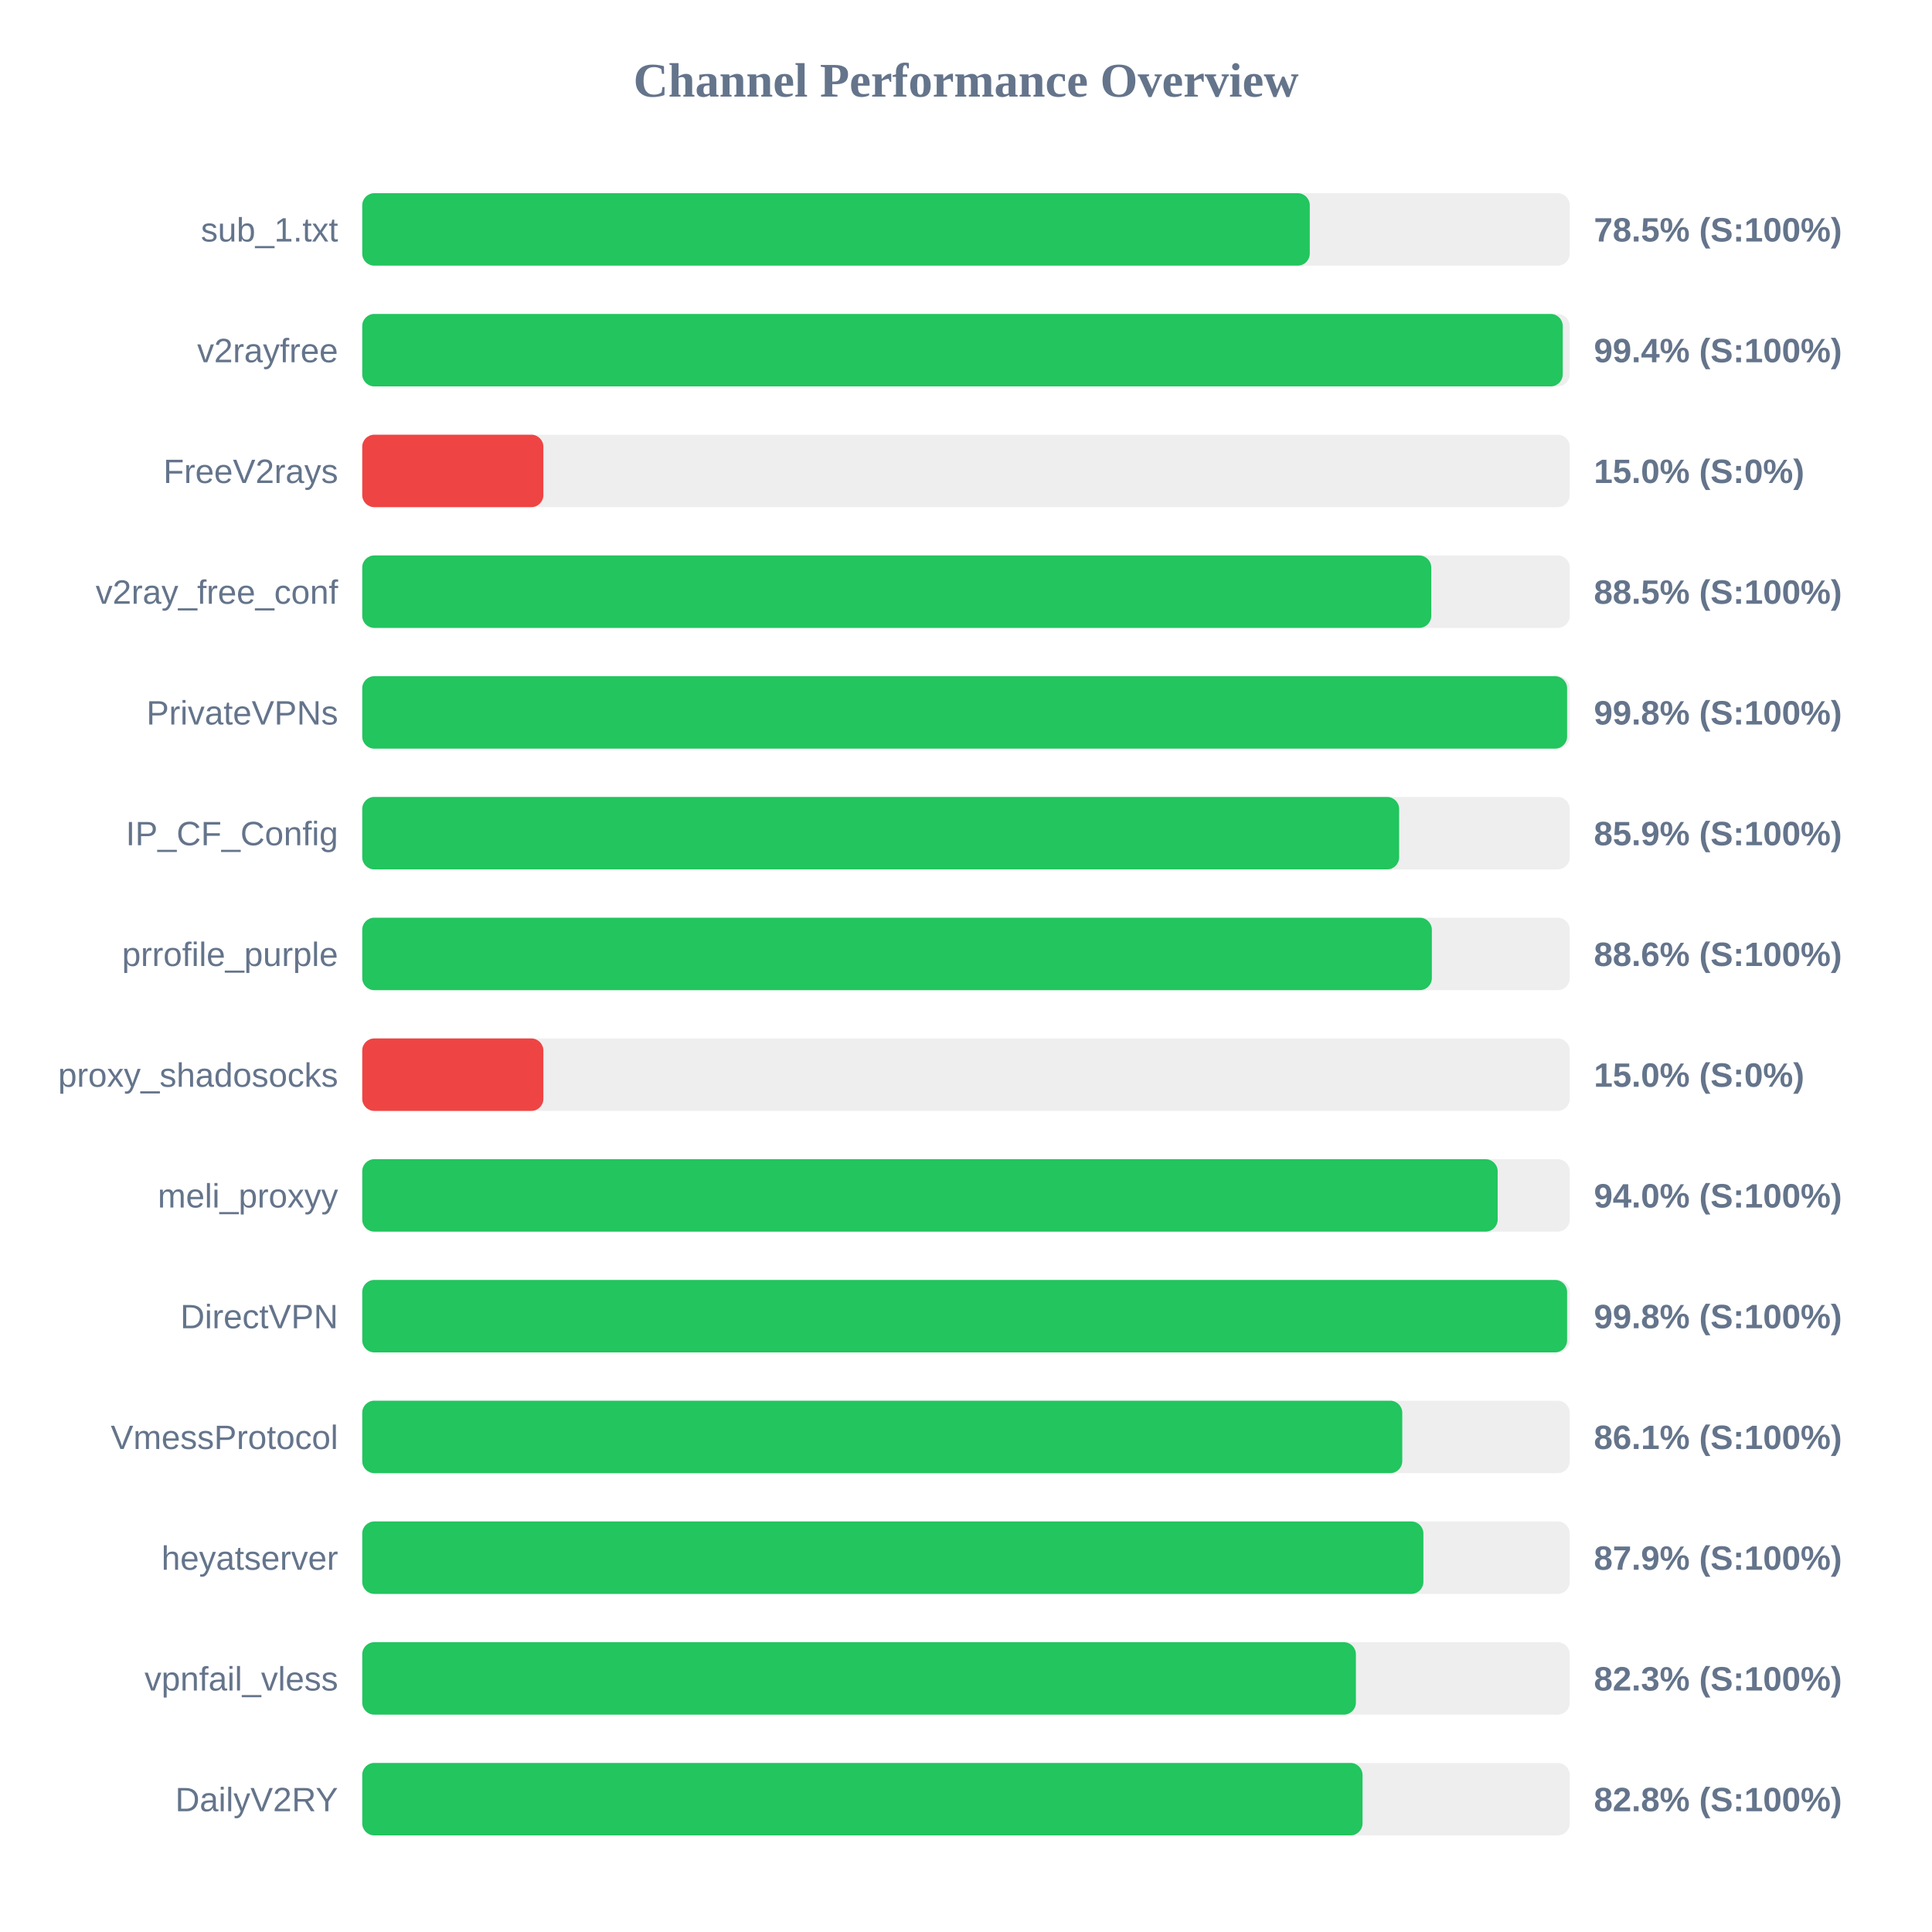
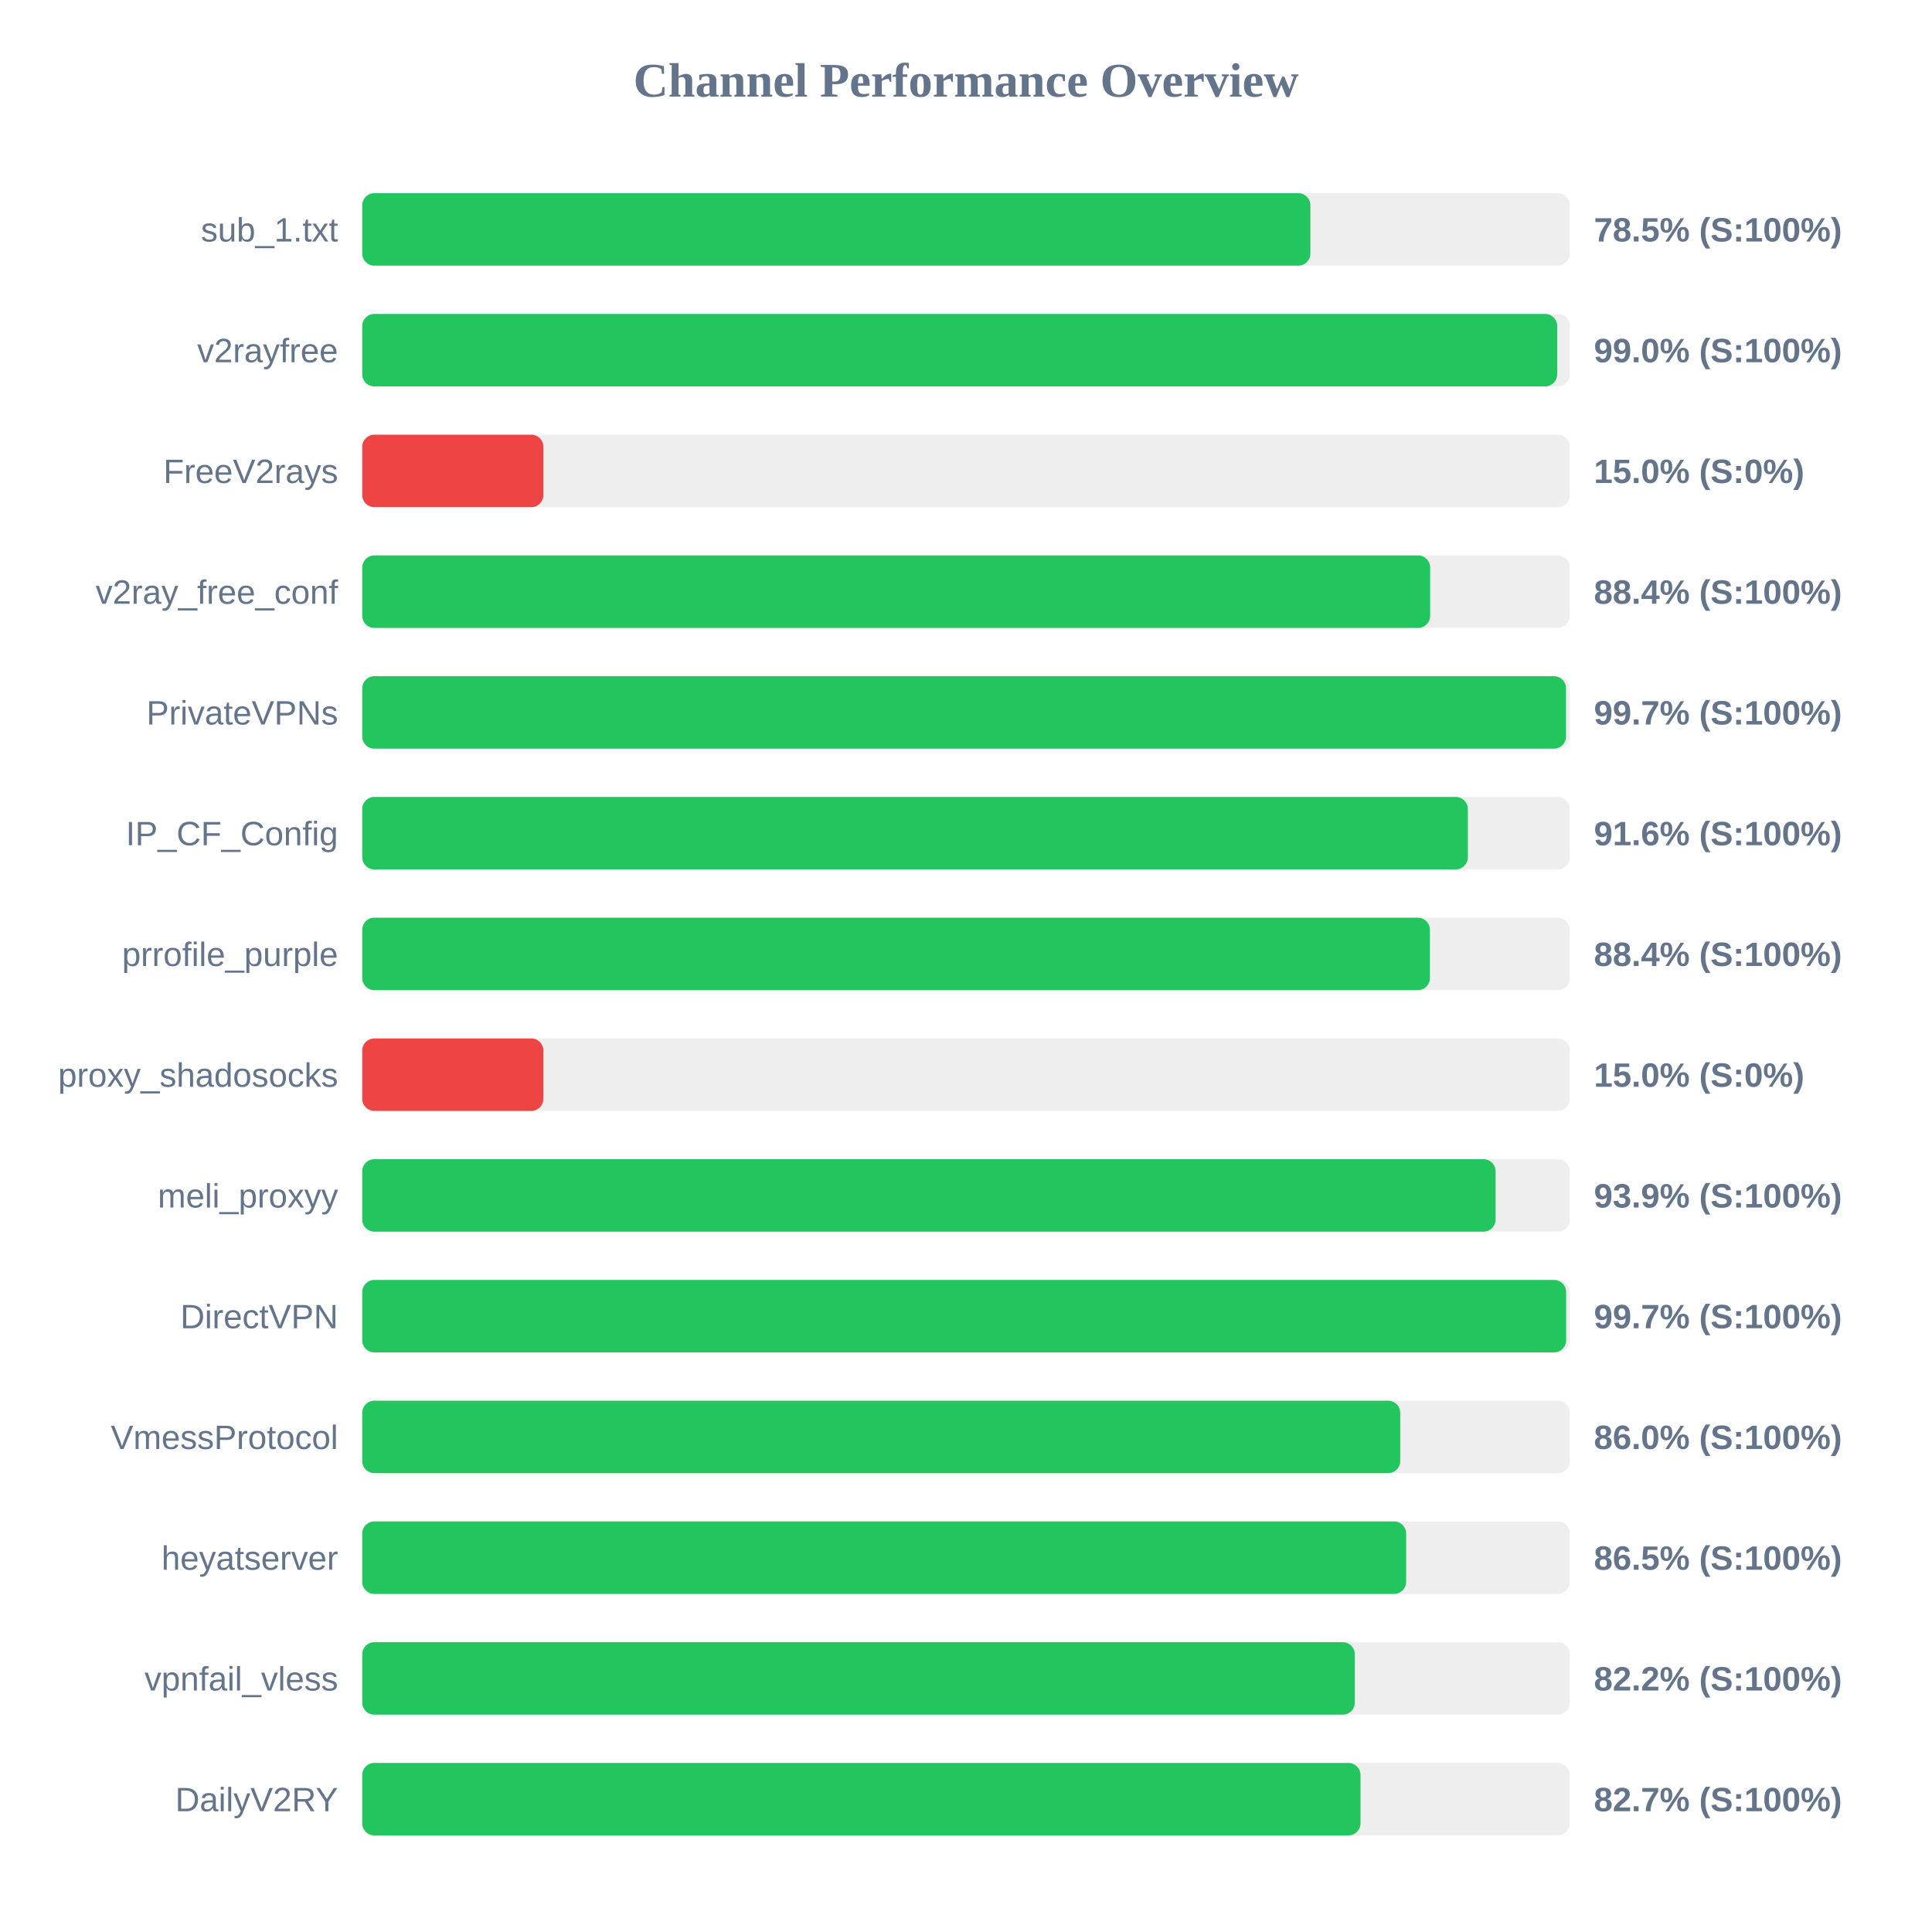
<svg xmlns="http://www.w3.org/2000/svg" width="800" height="800" version="1.1">
  <style>
        .row { font: 14px Arial; fill: #64748b; }
        .score { font: bold 14px Arial; fill: #64748b; }
    </style>
  <text x="400" y="40" text-anchor="middle" font-size="20px" font-weight="bold" fill="#64748b">Channel Performance Overview</text>
  <rect x="150" y="80" width="500" height="30" fill="#eee" rx="5" />
-   <rect x="150" y="80" width="392.35" height="30" fill="#22c55e" rx="5" />
+   <rect x="150" y="80" width="392.6" height="30" fill="#22c55e" rx="5" />
  <text x="140" y="100" text-anchor="end" class="row">sub_1.txt</text>
  <text x="660" y="100" text-anchor="start" class="score">78.5% (S:100%)</text>
  <rect x="150" y="130" width="500" height="30" fill="#eee" rx="5" />
-   <rect x="150" y="130" width="497.1" height="30" fill="#22c55e" rx="5" />
+   <rect x="150" y="130" width="494.8" height="30" fill="#22c55e" rx="5" />
  <text x="140" y="150" text-anchor="end" class="row">v2rayfree</text>
-   <text x="660" y="150" text-anchor="start" class="score">99.4% (S:100%)</text>
+   <text x="660" y="150" text-anchor="start" class="score">99.0% (S:100%)</text>
  <rect x="150" y="180" width="500" height="30" fill="#eee" rx="5" />
  <rect x="150" y="180" width="75.0" height="30" fill="#ef4444" rx="5" />
  <text x="140" y="200" text-anchor="end" class="row">FreeV2rays</text>
  <text x="660" y="200" text-anchor="start" class="score">15.0% (S:0%)</text>
  <rect x="150" y="230" width="500" height="30" fill="#eee" rx="5" />
-   <rect x="150" y="230" width="442.65" height="30" fill="#22c55e" rx="5" />
+   <rect x="150" y="230" width="442.2" height="30" fill="#22c55e" rx="5" />
  <text x="140" y="250" text-anchor="end" class="row">v2ray_free_conf</text>
-   <text x="660" y="250" text-anchor="start" class="score">88.5% (S:100%)</text>
+   <text x="660" y="250" text-anchor="start" class="score">88.4% (S:100%)</text>
  <rect x="150" y="280" width="500" height="30" fill="#eee" rx="5" />
-   <rect x="150" y="280" width="498.9" height="30" fill="#22c55e" rx="5" />
+   <rect x="150" y="280" width="498.45" height="30" fill="#22c55e" rx="5" />
  <text x="140" y="300" text-anchor="end" class="row">PrivateVPNs</text>
-   <text x="660" y="300" text-anchor="start" class="score">99.8% (S:100%)</text>
+   <text x="660" y="300" text-anchor="start" class="score">99.7% (S:100%)</text>
  <rect x="150" y="330" width="500" height="30" fill="#eee" rx="5" />
-   <rect x="150" y="330" width="429.35" height="30" fill="#22c55e" rx="5" />
+   <rect x="150" y="330" width="457.8" height="30" fill="#22c55e" rx="5" />
  <text x="140" y="350" text-anchor="end" class="row">IP_CF_Config</text>
-   <text x="660" y="350" text-anchor="start" class="score">85.9% (S:100%)</text>
+   <text x="660" y="350" text-anchor="start" class="score">91.6% (S:100%)</text>
  <rect x="150" y="380" width="500" height="30" fill="#eee" rx="5" />
-   <rect x="150" y="380" width="442.9" height="30" fill="#22c55e" rx="5" />
+   <rect x="150" y="380" width="442.1" height="30" fill="#22c55e" rx="5" />
  <text x="140" y="400" text-anchor="end" class="row">prrofile_purple</text>
-   <text x="660" y="400" text-anchor="start" class="score">88.6% (S:100%)</text>
+   <text x="660" y="400" text-anchor="start" class="score">88.4% (S:100%)</text>
  <rect x="150" y="430" width="500" height="30" fill="#eee" rx="5" />
  <rect x="150" y="430" width="75.0" height="30" fill="#ef4444" rx="5" />
  <text x="140" y="450" text-anchor="end" class="row">proxy_shadosocks</text>
  <text x="660" y="450" text-anchor="start" class="score">15.0% (S:0%)</text>
  <rect x="150" y="480" width="500" height="30" fill="#eee" rx="5" />
-   <rect x="150" y="480" width="470.15" height="30" fill="#22c55e" rx="5" />
+   <rect x="150" y="480" width="469.3" height="30" fill="#22c55e" rx="5" />
  <text x="140" y="500" text-anchor="end" class="row">meli_proxyy</text>
-   <text x="660" y="500" text-anchor="start" class="score">94.0% (S:100%)</text>
+   <text x="660" y="500" text-anchor="start" class="score">93.9% (S:100%)</text>
  <rect x="150" y="530" width="500" height="30" fill="#eee" rx="5" />
-   <rect x="150" y="530" width="498.9" height="30" fill="#22c55e" rx="5" />
+   <rect x="150" y="530" width="498.5" height="30" fill="#22c55e" rx="5" />
  <text x="140" y="550" text-anchor="end" class="row">DirectVPN</text>
-   <text x="660" y="550" text-anchor="start" class="score">99.8% (S:100%)</text>
+   <text x="660" y="550" text-anchor="start" class="score">99.7% (S:100%)</text>
  <rect x="150" y="580" width="500" height="30" fill="#eee" rx="5" />
-   <rect x="150" y="580" width="430.65" height="30" fill="#22c55e" rx="5" />
+   <rect x="150" y="580" width="429.8" height="30" fill="#22c55e" rx="5" />
  <text x="140" y="600" text-anchor="end" class="row">VmessProtocol</text>
-   <text x="660" y="600" text-anchor="start" class="score">86.1% (S:100%)</text>
+   <text x="660" y="600" text-anchor="start" class="score">86.0% (S:100%)</text>
  <rect x="150" y="630" width="500" height="30" fill="#eee" rx="5" />
-   <rect x="150" y="630" width="439.4" height="30" fill="#22c55e" rx="5" />
+   <rect x="150" y="630" width="432.25" height="30" fill="#22c55e" rx="5" />
  <text x="140" y="650" text-anchor="end" class="row">heyatserver</text>
-   <text x="660" y="650" text-anchor="start" class="score">87.9% (S:100%)</text>
+   <text x="660" y="650" text-anchor="start" class="score">86.5% (S:100%)</text>
  <rect x="150" y="680" width="500" height="30" fill="#eee" rx="5" />
-   <rect x="150" y="680" width="411.45" height="30" fill="#22c55e" rx="5" />
+   <rect x="150" y="680" width="411.0" height="30" fill="#22c55e" rx="5" />
  <text x="140" y="700" text-anchor="end" class="row">vpnfail_vless</text>
-   <text x="660" y="700" text-anchor="start" class="score">82.3% (S:100%)</text>
+   <text x="660" y="700" text-anchor="start" class="score">82.2% (S:100%)</text>
  <rect x="150" y="730" width="500" height="30" fill="#eee" rx="5" />
-   <rect x="150" y="730" width="414.2" height="30" fill="#22c55e" rx="5" />
+   <rect x="150" y="730" width="413.35" height="30" fill="#22c55e" rx="5" />
  <text x="140" y="750" text-anchor="end" class="row">DailyV2RY</text>
-   <text x="660" y="750" text-anchor="start" class="score">82.8% (S:100%)</text>
+   <text x="660" y="750" text-anchor="start" class="score">82.7% (S:100%)</text>
</svg>
